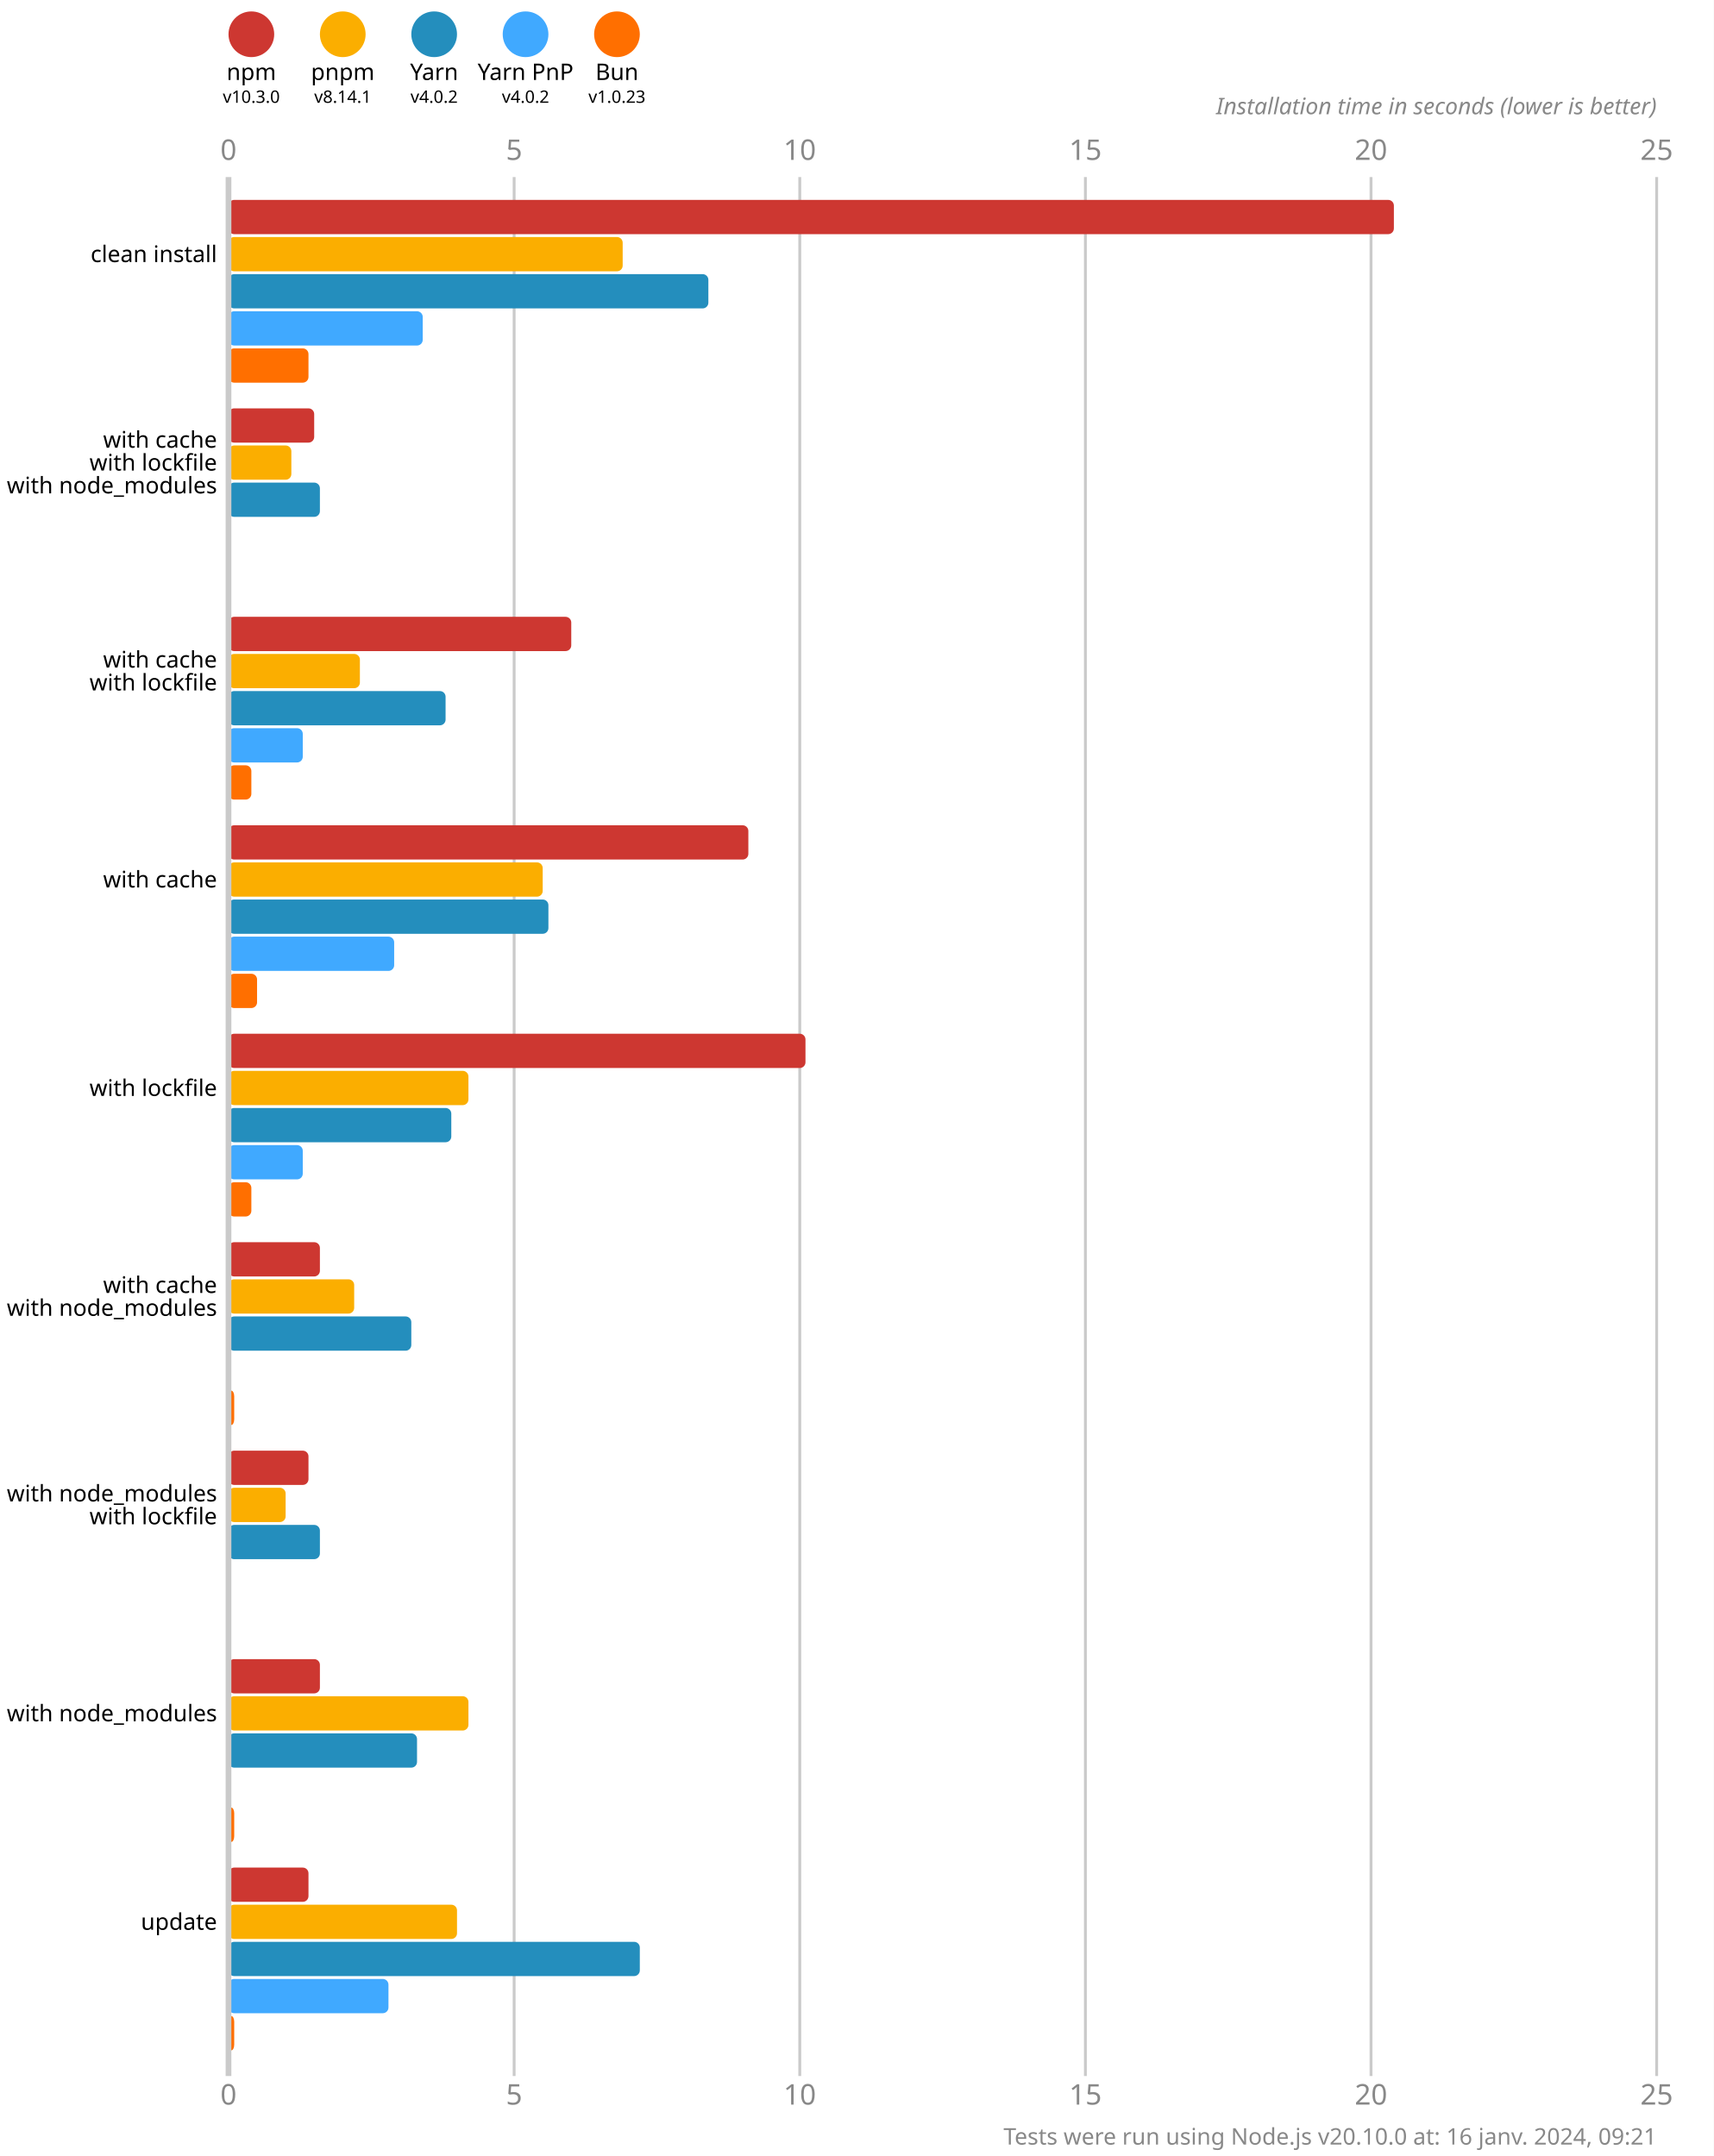
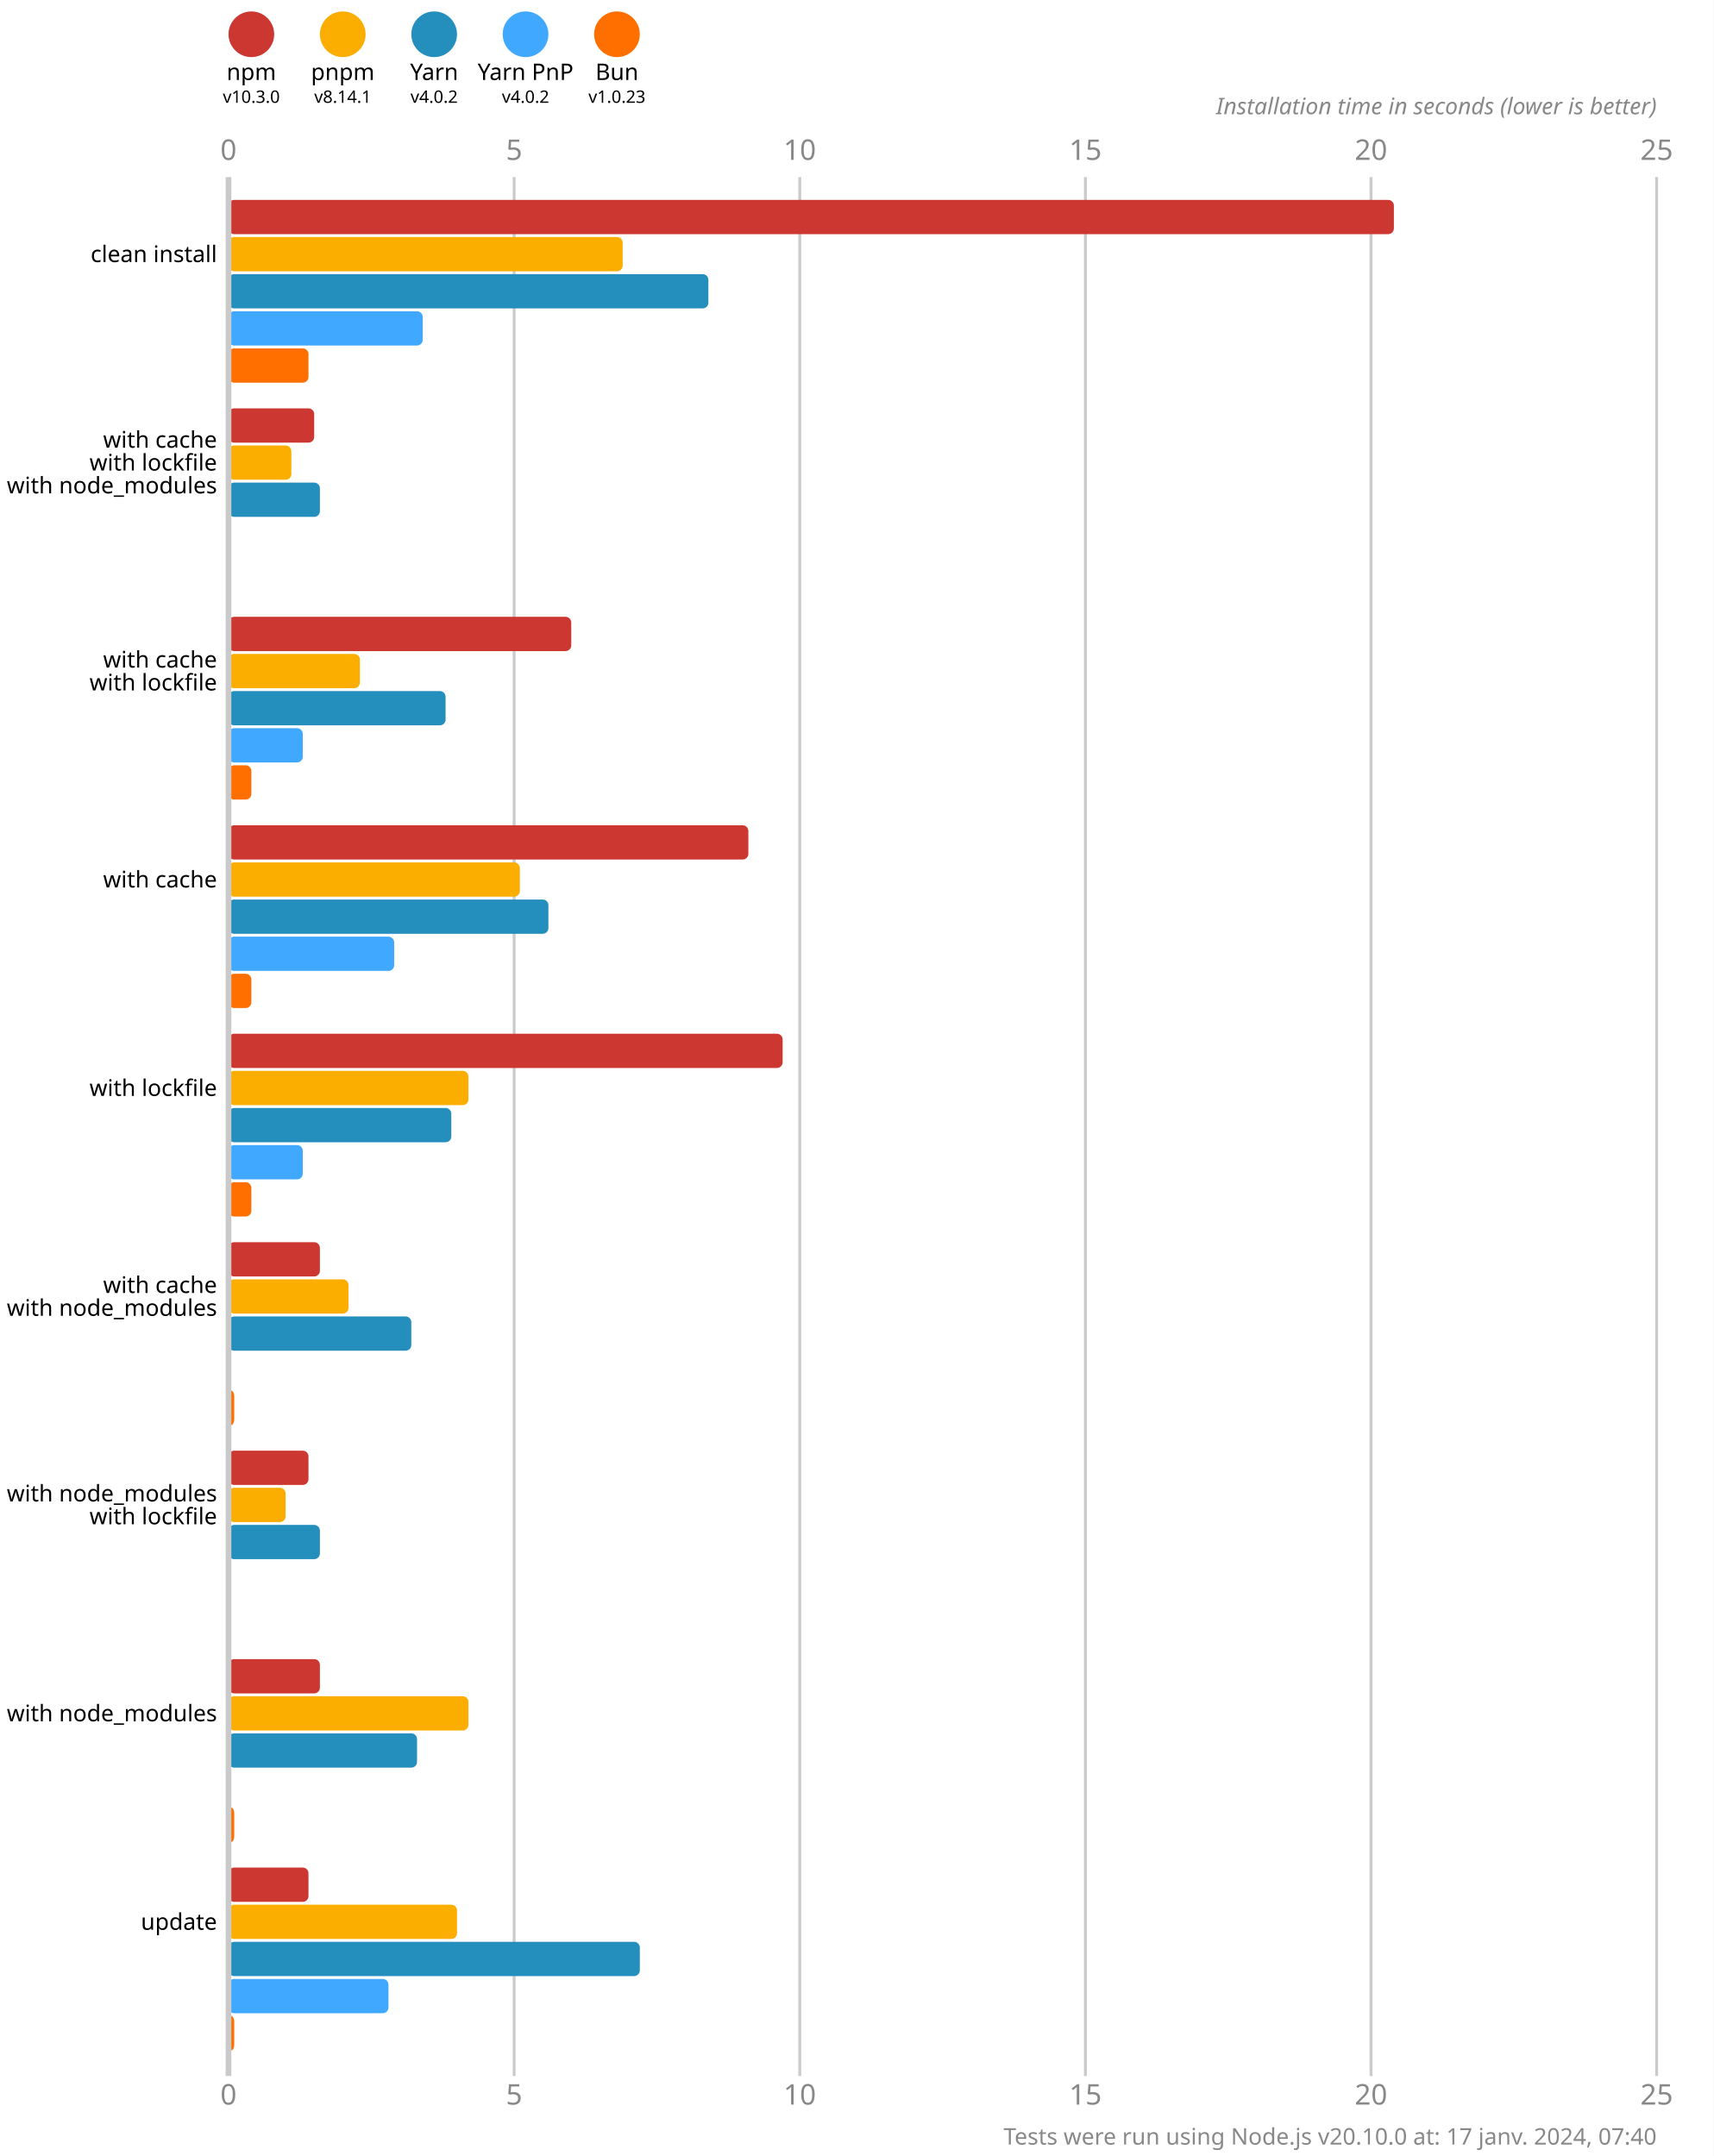
<svg xmlns="http://www.w3.org/2000/svg" version="1.1" viewBox="0 0 300 377.5">
  <style>
    .font { font-family: sans-serif; }
    .s3 { font-size: 3px; }
    .s4 { font-size: 4px; }
    .s5 { font-size: 5px; }
    .line { stroke: #cacaca; }
    .width { stroke-width: 0.5; }
    .text { fill: #888; }
  </style>
  <rect x="0" y="0" width="300" height="377.5" fill="#fff" />
  <circle cx="44" cy="6" r="4" fill="#cd3731" />
  <text x="44" y="14" class="font s4" text-anchor="middle">npm</text>
  <text x="44" y="18" class="font s3" text-anchor="middle">v10.3.0</text>
  <circle cx="60" cy="6" r="4" fill="#fbae00" />
  <text x="60" y="14" class="font s4" text-anchor="middle">pnpm</text>
  <text x="60" y="18" class="font s3" text-anchor="middle">v8.14.1</text>
  <circle cx="76" cy="6" r="4" fill="#248ebd" />
  <text x="76" y="14" class="font s4" text-anchor="middle">Yarn</text>
  <text x="76" y="18" class="font s3" text-anchor="middle">v4.0.2</text>
  <circle cx="92" cy="6" r="4" fill="#40a9ff" />
  <text x="92" y="14" class="font s4" text-anchor="middle">Yarn PnP</text>
  <text x="92" y="18" class="font s3" text-anchor="middle">v4.0.2</text>
  <circle cx="108" cy="6" r="4" fill="#ff6f00" />
  <text x="108" y="14" class="font s4" text-anchor="middle">Bun</text>
  <text x="108" y="18" class="font s3" text-anchor="middle">v1.0.23</text>
  <text x="40" y="28" class="font s5 text" text-anchor="middle">0</text>
  <text x="40" y="368.5" class="font s5 text" text-anchor="middle">0</text>
  <line x1="90" y1="31" x2="90" y2="363.5" class="line width" />
  <text x="90" y="28" class="font s5 text" text-anchor="middle">5</text>
  <text x="90" y="368.5" class="font s5 text" text-anchor="middle">5</text>
  <line x1="140" y1="31" x2="140" y2="363.5" class="line width" />
  <text x="140" y="28" class="font s5 text" text-anchor="middle">10</text>
  <text x="140" y="368.5" class="font s5 text" text-anchor="middle">10</text>
  <line x1="190" y1="31" x2="190" y2="363.5" class="line width" />
  <text x="190" y="28" class="font s5 text" text-anchor="middle">15</text>
  <text x="190" y="368.5" class="font s5 text" text-anchor="middle">15</text>
  <line x1="240" y1="31" x2="240" y2="363.5" class="line width" />
  <text x="240" y="28" class="font s5 text" text-anchor="middle">20</text>
  <text x="240" y="368.5" class="font s5 text" text-anchor="middle">20</text>
  <line x1="290" y1="31" x2="290" y2="363.5" class="line width" />
  <text x="290" y="28" class="font s5 text" text-anchor="middle">25</text>
  <text x="290" y="368.5" class="font s5 text" text-anchor="middle">25</text>
  <text x="290" y="20" class="font s4 text" font-style="italic" text-anchor="end">Installation time in seconds (lower is better)</text>
  <rect x="40" y="35" width="204" height="6" fill="#cd3731" rx="1" ry="1" />
  <rect x="40" y="41.5" width="69" height="6" fill="#fbae00" rx="1" ry="1" />
  <rect x="40" y="48" width="84" height="6" fill="#248ebd" rx="1" ry="1" />
  <rect x="40" y="54.5" width="34" height="6" fill="#40a9ff" rx="1" ry="1" />
  <rect x="40" y="61" width="14" height="6" fill="#ff6f00" rx="1" ry="1" />
  <rect x="40" y="71.5" width="15" height="6" fill="#cd3731" rx="1" ry="1" />
  <rect x="40" y="78" width="11" height="6" fill="#fbae00" rx="1" ry="1" />
  <rect x="40" y="84.5" width="16" height="6" fill="#248ebd" rx="1" ry="1" />
  <rect x="40" y="91" width="0" height="6" fill="#40a9ff" rx="1" ry="1" />
  <rect x="40" y="97.5" width="0" height="6" fill="#ff6f00" rx="1" ry="1" />
  <rect x="40" y="108" width="60" height="6" fill="#cd3731" rx="1" ry="1" />
  <rect x="40" y="114.5" width="23" height="6" fill="#fbae00" rx="1" ry="1" />
  <rect x="40" y="121" width="38" height="6" fill="#248ebd" rx="1" ry="1" />
  <rect x="40" y="127.5" width="13" height="6" fill="#40a9ff" rx="1" ry="1" />
  <rect x="40" y="134" width="4" height="6" fill="#ff6f00" rx="1" ry="1" />
  <rect x="40" y="144.5" width="91" height="6" fill="#cd3731" rx="1" ry="1" />
-   <rect x="40" y="151" width="55" height="6" fill="#fbae00" rx="1" ry="1" />
+   <rect x="40" y="151" width="51" height="6" fill="#fbae00" rx="1" ry="1" />
  <rect x="40" y="157.5" width="56" height="6" fill="#248ebd" rx="1" ry="1" />
  <rect x="40" y="164" width="29" height="6" fill="#40a9ff" rx="1" ry="1" />
-   <rect x="40" y="170.5" width="5" height="6" fill="#ff6f00" rx="1" ry="1" />
-   <rect x="40" y="181" width="101" height="6" fill="#cd3731" rx="1" ry="1" />
+   <rect x="40" y="170.5" width="4" height="6" fill="#ff6f00" rx="1" ry="1" />
+   <rect x="40" y="181" width="97" height="6" fill="#cd3731" rx="1" ry="1" />
  <rect x="40" y="187.5" width="42" height="6" fill="#fbae00" rx="1" ry="1" />
  <rect x="40" y="194" width="39" height="6" fill="#248ebd" rx="1" ry="1" />
  <rect x="40" y="200.5" width="13" height="6" fill="#40a9ff" rx="1" ry="1" />
  <rect x="40" y="207" width="4" height="6" fill="#ff6f00" rx="1" ry="1" />
  <rect x="40" y="217.5" width="16" height="6" fill="#cd3731" rx="1" ry="1" />
-   <rect x="40" y="224" width="22" height="6" fill="#fbae00" rx="1" ry="1" />
+   <rect x="40" y="224" width="21" height="6" fill="#fbae00" rx="1" ry="1" />
  <rect x="40" y="230.5" width="32" height="6" fill="#248ebd" rx="1" ry="1" />
  <rect x="40" y="237" width="0" height="6" fill="#40a9ff" rx="1" ry="1" />
  <rect x="40" y="243.5" width="1" height="6" fill="#ff6f00" rx="1" ry="1" />
  <rect x="40" y="254" width="14" height="6" fill="#cd3731" rx="1" ry="1" />
  <rect x="40" y="260.5" width="10" height="6" fill="#fbae00" rx="1" ry="1" />
  <rect x="40" y="267" width="16" height="6" fill="#248ebd" rx="1" ry="1" />
  <rect x="40" y="273.5" width="0" height="6" fill="#40a9ff" rx="1" ry="1" />
  <rect x="40" y="280" width="0" height="6" fill="#ff6f00" rx="1" ry="1" />
  <rect x="40" y="290.5" width="16" height="6" fill="#cd3731" rx="1" ry="1" />
  <rect x="40" y="297" width="42" height="6" fill="#fbae00" rx="1" ry="1" />
  <rect x="40" y="303.5" width="33" height="6" fill="#248ebd" rx="1" ry="1" />
  <rect x="40" y="310" width="0" height="6" fill="#40a9ff" rx="1" ry="1" />
  <rect x="40" y="316.5" width="1" height="6" fill="#ff6f00" rx="1" ry="1" />
  <rect x="40" y="327" width="14" height="6" fill="#cd3731" rx="1" ry="1" />
  <rect x="40" y="333.5" width="40" height="6" fill="#fbae00" rx="1" ry="1" />
  <rect x="40" y="340" width="72" height="6" fill="#248ebd" rx="1" ry="1" />
  <rect x="40" y="346.5" width="28" height="6" fill="#40a9ff" rx="1" ry="1" />
  <rect x="40" y="353" width="1" height="6" fill="#ff6f00" rx="1" ry="1" />
  <line x1="40" y1="31" x2="40" y2="363.5" class="line" />
  <text x="38" y="44.5" class="font s4" dominant-baseline="middle" text-anchor="end">clean install</text>
  <text x="38" y="77" class="font s4" dominant-baseline="middle" text-anchor="end">with cache</text>
  <text x="38" y="81" class="font s4" dominant-baseline="middle" text-anchor="end">with lockfile</text>
  <text x="38" y="85" class="font s4" dominant-baseline="middle" text-anchor="end">with node_modules</text>
  <text x="38" y="115.5" class="font s4" dominant-baseline="middle" text-anchor="end">with cache</text>
  <text x="38" y="119.5" class="font s4" dominant-baseline="middle" text-anchor="end">with lockfile</text>
  <text x="38" y="154" class="font s4" dominant-baseline="middle" text-anchor="end">with cache</text>
  <text x="38" y="190.5" class="font s4" dominant-baseline="middle" text-anchor="end">with lockfile</text>
  <text x="38" y="225" class="font s4" dominant-baseline="middle" text-anchor="end">with cache</text>
  <text x="38" y="229" class="font s4" dominant-baseline="middle" text-anchor="end">with node_modules</text>
  <text x="38" y="261.5" class="font s4" dominant-baseline="middle" text-anchor="end">with node_modules</text>
  <text x="38" y="265.5" class="font s4" dominant-baseline="middle" text-anchor="end">with lockfile</text>
  <text x="38" y="300" class="font s4" dominant-baseline="middle" text-anchor="end">with node_modules</text>
  <text x="38" y="336.5" class="font s4" dominant-baseline="middle" text-anchor="end">update</text>
-   <text x="290" y="375.5" class="font s4 text" text-anchor="end">Tests were run using Node.js v20.10.0 at: 16 janv. 2024, 09:21</text>
+   <text x="290" y="375.5" class="font s4 text" text-anchor="end">Tests were run using Node.js v20.10.0 at: 17 janv. 2024, 07:40</text>
</svg>
